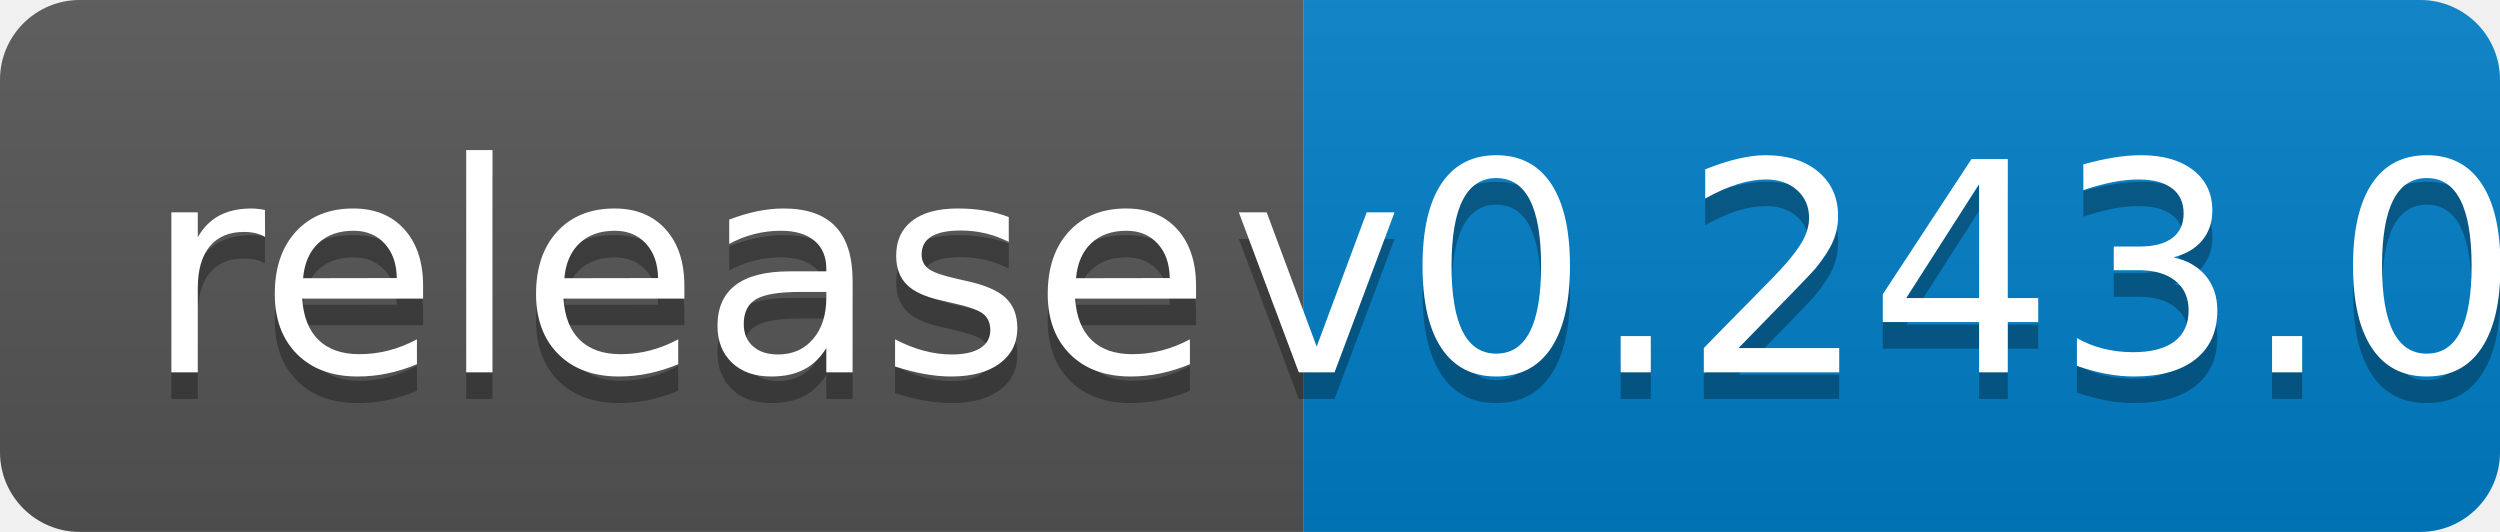
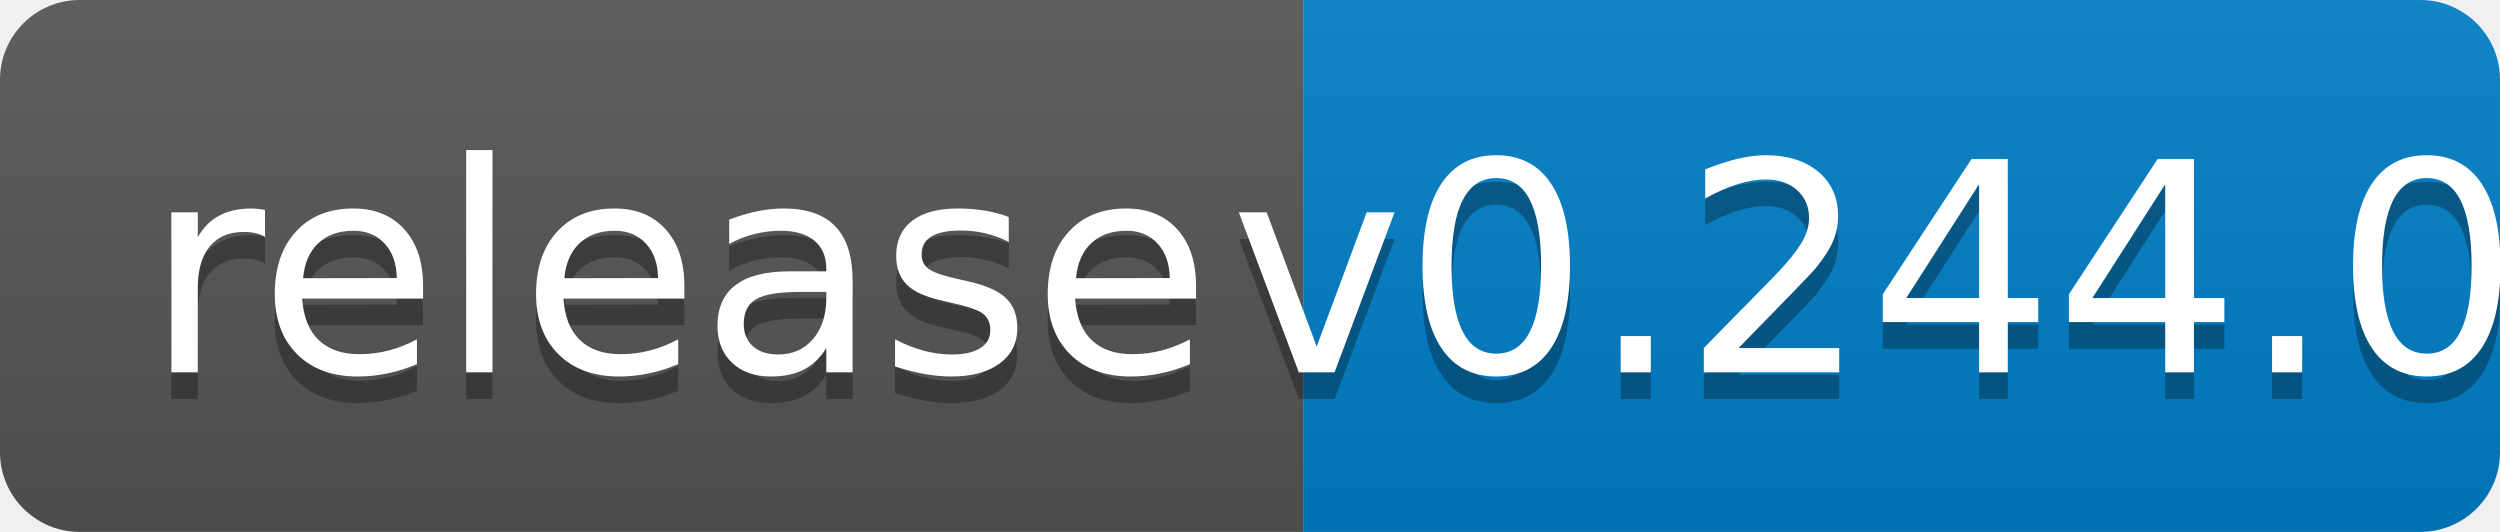
<svg xmlns="http://www.w3.org/2000/svg" width="94" height="20">
  <linearGradient id="b" x2="0" y2="100%">
    <stop offset="0" stop-color="#bbb" stop-opacity=".1" />
    <stop offset="1" stop-opacity=".1" />
  </linearGradient>
  <clipPath id="a">
    <rect width="94" height="20" rx="3" fill="#fff" />
  </clipPath>
  <g clip-path="url(#a)">
    <path fill="#555" d="M0 0h49v20H0z" />
    <path fill="#007ec6" d="M49 0h45v20H49z" />
    <path fill="url(#b)" d="M0 0h94v20H0z" />
  </g>
  <g fill="#fff" text-anchor="middle" font-family="DejaVu Sans,Verdana,Geneva,sans-serif" font-size="110">
    <text x="255" y="150" fill="#010101" fill-opacity=".3" transform="scale(.1)" textLength="390">release</text>
    <text x="255" y="140" transform="scale(.1)" textLength="390">release</text>
-     <text x="705" y="150" fill="#010101" fill-opacity=".3" transform="scale(.1)" textLength="350">v0.243.0</text>
-     <text x="705" y="140" transform="scale(.1)" textLength="350">v0.243.0</text>
+     <text x="705" y="150" fill="#010101" fill-opacity=".3" transform="scale(.1)" textLength="350">v0.244.0</text>
+     <text x="705" y="140" transform="scale(.1)" textLength="350">v0.244.0</text>
  </g>
</svg>
